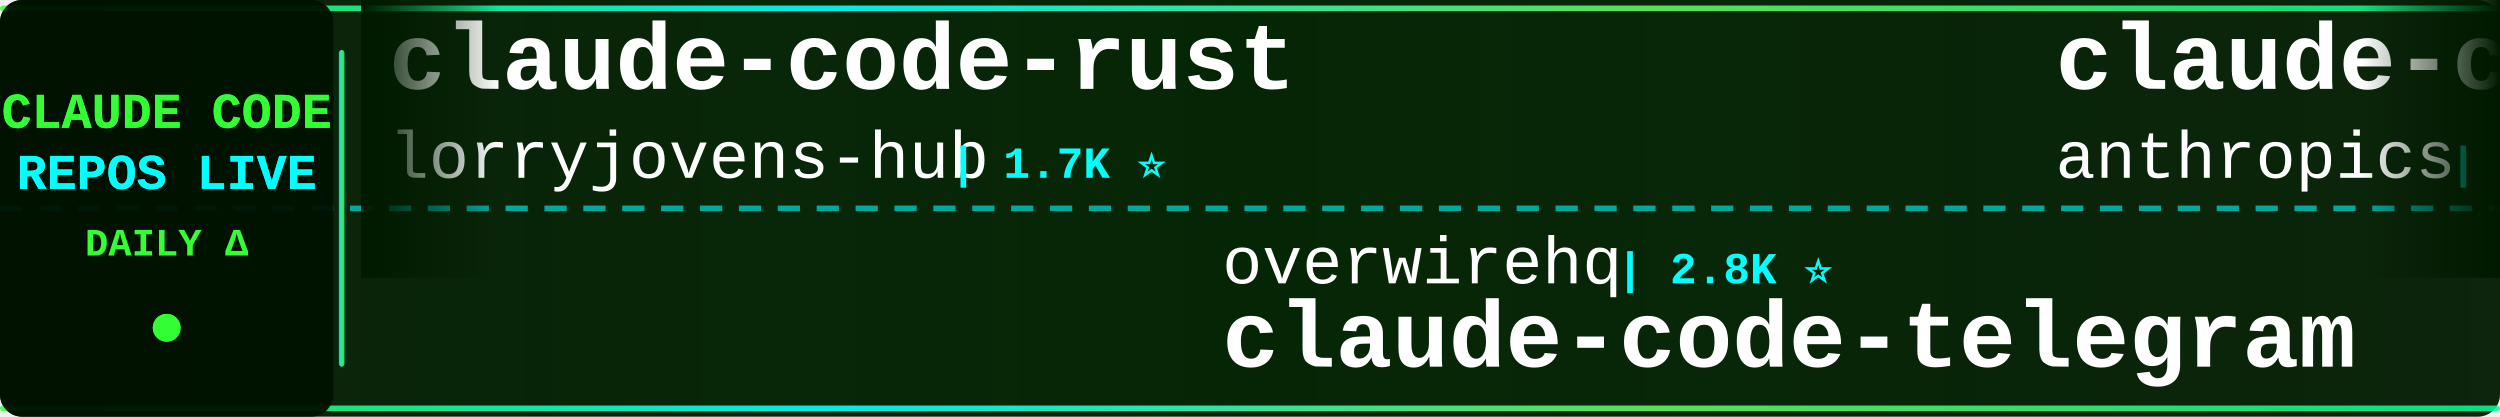
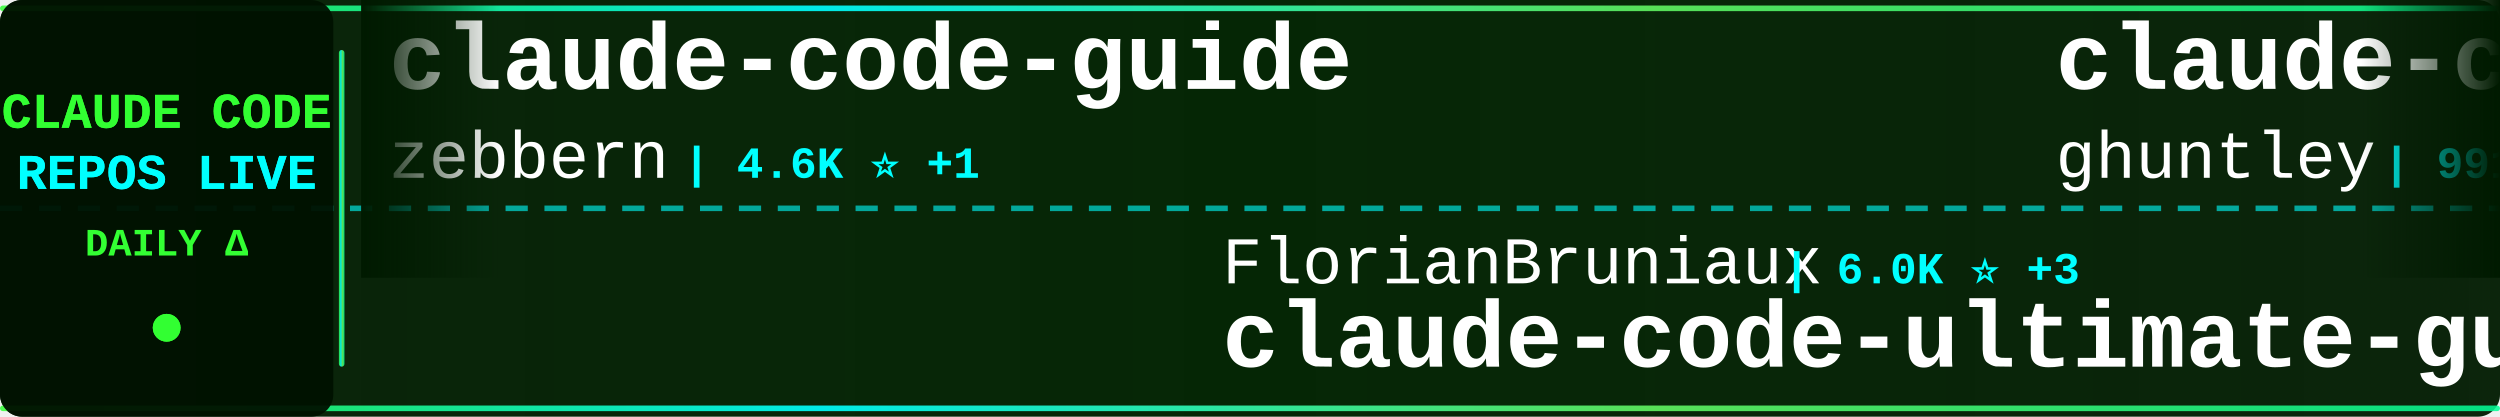
<svg xmlns="http://www.w3.org/2000/svg" width="900" height="150">
  <defs>
    <linearGradient id="tickerBg" x1="0%" y1="0%" x2="100%" y2="0%">
      <stop offset="0%" style="stop-color:#001a00;stop-opacity:0.95" />
      <stop offset="50%" style="stop-color:#002200;stop-opacity:0.98" />
      <stop offset="100%" style="stop-color:#001a00;stop-opacity:0.95" />
    </linearGradient>
    <linearGradient id="borderGrad" x1="0%" y1="0%" x2="100%" y2="0%">
      <stop offset="0%" style="stop-color:#33ff33;stop-opacity:0.85">
        <animate attributeName="stop-opacity" values="0.85;1;0.85" dur="2s" repeatCount="indefinite" />
      </stop>
      <stop offset="33%" style="stop-color:#00ffff;stop-opacity:0.9">
        <animate attributeName="stop-opacity" values="0.9;1;0.9" dur="2.2s" repeatCount="indefinite" />
      </stop>
      <stop offset="66%" style="stop-color:#66ff66;stop-opacity:0.85">
        <animate attributeName="stop-opacity" values="0.85;1;0.85" dur="1.8s" repeatCount="indefinite" />
      </stop>
      <stop offset="100%" style="stop-color:#00ff99;stop-opacity:0.85">
        <animate attributeName="stop-opacity" values="0.85;1;0.85" dur="2s" repeatCount="indefinite" />
      </stop>
    </linearGradient>
    <filter id="textGlow">
      <feGaussianBlur stdDeviation="0.1" result="coloredBlur" />
      <feMerge>
        <feMergeNode in="coloredBlur" />
        <feMergeNode in="SourceGraphic" />
      </feMerge>
    </filter>
    <filter id="metricGlow">
      <feGaussianBlur stdDeviation="0.2" result="coloredBlur" />
      <feMerge>
        <feMergeNode in="coloredBlur" />
        <feMergeNode in="SourceGraphic" />
      </feMerge>
    </filter>
    <linearGradient id="leftFade" x1="0%" y1="0%" x2="100%" y2="0%">
      <stop offset="0%" style="stop-color:#001a00;stop-opacity:1" />
      <stop offset="100%" style="stop-color:#001a00;stop-opacity:0" />
    </linearGradient>
    <linearGradient id="rightFade" x1="0%" y1="0%" x2="100%" y2="0%">
      <stop offset="0%" style="stop-color:#001a00;stop-opacity:0" />
      <stop offset="100%" style="stop-color:#001a00;stop-opacity:1" />
    </linearGradient>
  </defs>
  <rect width="900" height="150" fill="url(#tickerBg)" rx="8" />
  <rect x="0" y="2" width="900" height="2" fill="url(#borderGrad)" rx="1" />
  <rect x="0" y="146" width="900" height="2" fill="url(#borderGrad)" rx="1" />
  <line x1="0" y1="75" x2="900" y2="75" stroke="#00ffff" stroke-width="2" stroke-dasharray="8 6" opacity="0.6" />
  <rect x="0" y="0" width="120" height="150" fill="#001100" opacity="0.95" rx="8" />
  <text x="60" y="46" font-family="'Courier New', monospace" font-size="18" font-weight="bold" fill="#33ff33" text-anchor="middle" filter="url(#textGlow)">
    CLAUDE CODE
  </text>
  <text x="60" y="68" font-family="'Courier New', monospace" font-size="18" font-weight="bold" fill="#00ffff" text-anchor="middle" filter="url(#textGlow)">
    REPOS LIVE
  </text>
  <text x="60" y="92" font-family="'Courier New', monospace" font-size="14" font-weight="bold" fill="#33ff33" text-anchor="middle">
    DAILY Δ
  </text>
  <circle cx="60" cy="118" r="5" fill="#33ff33" filter="url(#metricGlow)">
    <animate attributeName="r" values="4;6;4" dur="1.5s" repeatCount="indefinite" />
    <animate attributeName="opacity" values="0.6;1;0.6" dur="1.5s" repeatCount="indefinite" />
  </circle>
  <rect x="122" y="18" width="2" height="114" fill="url(#borderGrad)" rx="1" />
  <clipPath id="tickerClip">
    <rect x="130" y="0" width="770" height="150" />
  </clipPath>
  <g clip-path="url(#tickerClip)">
    <g id="tickerItems">
      <animateTransform attributeName="transform" attributeType="XML" type="translate" from="0 0" to="-3000 0" dur="54s" repeatCount="indefinite" />
      <g transform="translate(0, 0)">
+         <text x="140" y="32" font-family="'Courier New', monospace" font-size="34" font-weight="bold" fill="#ffffff">claude-code-guide</text>
+         <text x="140" y="64" font-family="'Courier New', monospace" font-size="24" font-weight="normal" fill="#ffffff" opacity="1.0">zebbern</text>
+         <text x="246" y="64" font-family="'Courier New', monospace" font-size="16" font-weight="bold" fill="#00ffff"> | 4.6K ⭐ +1</text>
+       </g>
+       <g transform="translate(300, 0)">
+         <text x="140" y="102" font-family="'Courier New', monospace" font-size="24" font-weight="normal" fill="#ffffff" opacity="1.0">FlorianBruniaux</text>
+         <text x="342" y="102" font-family="'Courier New', monospace" font-size="16" font-weight="bold" fill="#00ffff"> | 6.0K ⭐ +3</text>
+         <text x="140" y="132" font-family="'Courier New', monospace" font-size="34" font-weight="bold" fill="#ffffff">claude-code-ultimate-gui...</text>
+       </g>
+       <g transform="translate(600, 0)">
+         <text x="140" y="32" font-family="'Courier New', monospace" font-size="34" font-weight="bold" fill="#ffffff">claude-code-source-code-...</text>
+         <text x="140" y="64" font-family="'Courier New', monospace" font-size="24" font-weight="normal" fill="#ffffff" opacity="1.0">ghuntley</text>
+         <text x="258" y="64" font-family="'Courier New', monospace" font-size="16" font-weight="bold" fill="#00ffff"> | 991 ⭐ -1</text>
+       </g>
+       <g transform="translate(900, 0)">
+         <text x="140" y="102" font-family="'Courier New', monospace" font-size="24" font-weight="normal" fill="#ffffff" opacity="1.0">https-deeplearning-ai</text>
+         <text x="414" y="102" font-family="'Courier New', monospace" font-size="16" font-weight="bold" fill="#00ffff"> | 553 ⭐ +1</text>
+         <text x="140" y="132" font-family="'Courier New', monospace" font-size="34" font-weight="bold" fill="#ffffff">sc-claude-code-files</text>
+       </g>
+       <g transform="translate(1200, 0)">
+         <text x="140" y="32" font-family="'Courier New', monospace" font-size="34" font-weight="bold" fill="#ffffff">awesome-claude-code-suba...</text>
+         <text x="140" y="64" font-family="'Courier New', monospace" font-size="24" font-weight="normal" fill="#ffffff" opacity="1.0">VoltAgent</text>
+         <text x="270" y="64" font-family="'Courier New', monospace" font-size="16" font-weight="bold" fill="#00ffff"> | 25.3K ⭐ +4</text>
+       </g>
+       <g transform="translate(1500, 0)">
+         <text x="140" y="102" font-family="'Courier New', monospace" font-size="24" font-weight="normal" fill="#ffffff" opacity="1.0">luyao618</text>
+         <text x="258" y="102" font-family="'Courier New', monospace" font-size="16" font-weight="bold" fill="#00ffff"> | 1.7K ⭐</text>
+         <text x="140" y="132" font-family="'Courier New', monospace" font-size="34" font-weight="bold" fill="#ffffff">Claude-Code-Source-Study</text>
+       </g>
+       <g transform="translate(1800, 0)">
        <text x="140" y="32" font-family="'Courier New', monospace" font-size="34" font-weight="bold" fill="#ffffff">claude-code-rust</text>
        <text x="140" y="64" font-family="'Courier New', monospace" font-size="24" font-weight="normal" fill="#ffffff" opacity="1.0">lorryjovens-hub</text>
-         <text x="342" y="64" font-family="'Courier New', monospace" font-size="16" font-weight="bold" fill="#00ffff"> | 1.7K ⭐</text>
-       </g>
-       <g transform="translate(300, 0)">
-         <text x="140" y="102" font-family="'Courier New', monospace" font-size="24" font-weight="normal" fill="#ffffff" opacity="1.0">overwirehq</text>
-         <text x="282" y="102" font-family="'Courier New', monospace" font-size="16" font-weight="bold" fill="#00ffff"> | 2.8K ⭐</text>
-         <text x="140" y="132" font-family="'Courier New', monospace" font-size="34" font-weight="bold" fill="#ffffff">claude-code-telegram</text>
-       </g>
-       <g transform="translate(600, 0)">
-         <text x="140" y="32" font-family="'Courier New', monospace" font-size="34" font-weight="bold" fill="#ffffff">claude-code-action</text>
-         <text x="140" y="64" font-family="'Courier New', monospace" font-size="24" font-weight="normal" fill="#ffffff" opacity="1.0">anthropics</text>
-         <text x="282" y="64" font-family="'Courier New', monospace" font-size="16" font-weight="bold" fill="#00ffff"> | 8.9K ⭐</text>
-       </g>
-       <g transform="translate(900, 0)">
-         <text x="140" y="102" font-family="'Courier New', monospace" font-size="24" font-weight="normal" fill="#ffffff" opacity="1.0">OrcaWhisper</text>
-         <text x="294" y="102" font-family="'Courier New', monospace" font-size="16" font-weight="bold" fill="#00ffff"> | 100 ⭐</text>
-         <text x="140" y="132" font-family="'Courier New', monospace" font-size="34" font-weight="bold" fill="#ffffff">Claude-Code</text>
-       </g>
-       <g transform="translate(1200, 0)">
-         <text x="140" y="32" font-family="'Courier New', monospace" font-size="34" font-weight="bold" fill="#ffffff">claude-code-tips</text>
-         <text x="140" y="64" font-family="'Courier New', monospace" font-size="24" font-weight="normal" fill="#ffffff" opacity="1.0">ykdojo</text>
-         <text x="234" y="64" font-family="'Courier New', monospace" font-size="16" font-weight="bold" fill="#00ffff"> | 10.1K ⭐ +2</text>
-       </g>
-       <g transform="translate(1500, 0)">
-         <text x="140" y="102" font-family="'Courier New', monospace" font-size="24" font-weight="normal" fill="#ffffff" opacity="1.0">JrCx7scC</text>
-         <text x="258" y="102" font-family="'Courier New', monospace" font-size="16" font-weight="bold" fill="#00ffff"> | 376 ⭐</text>
-         <text x="140" y="132" font-family="'Courier New', monospace" font-size="34" font-weight="bold" fill="#ffffff">claude-code-source</text>
-       </g>
-       <g transform="translate(1800, 0)">
-         <text x="140" y="32" font-family="'Courier New', monospace" font-size="34" font-weight="bold" fill="#ffffff">claude-code-prompts</text>
-         <text x="140" y="64" font-family="'Courier New', monospace" font-size="24" font-weight="normal" fill="#ffffff" opacity="1.0">repowise-dev</text>
-         <text x="306" y="64" font-family="'Courier New', monospace" font-size="16" font-weight="bold" fill="#00ffff"> | 1.2K ⭐</text>
+         <text x="342" y="64" font-family="'Courier New', monospace" font-size="16" font-weight="bold" fill="#00ffff"> | 1.7K ⭐ -1</text>
      </g>
      <g transform="translate(2100, 0)">
-         <text x="140" y="102" font-family="'Courier New', monospace" font-size="24" font-weight="normal" fill="#ffffff" opacity="1.0">darcyegb</text>
-         <text x="258" y="102" font-family="'Courier New', monospace" font-size="16" font-weight="bold" fill="#00ffff"> | 768 ⭐</text>
-         <text x="140" y="132" font-family="'Courier New', monospace" font-size="34" font-weight="bold" fill="#ffffff">ClaudeCodeAgents</text>
+         <text x="140" y="102" font-family="'Courier New', monospace" font-size="24" font-weight="normal" fill="#ffffff" opacity="1.0">multica-ai</text>
+         <text x="282" y="102" font-family="'Courier New', monospace" font-size="16" font-weight="bold" fill="#00ffff"> | 214.7K ⭐ +50</text>
+         <text x="140" y="132" font-family="'Courier New', monospace" font-size="34" font-weight="bold" fill="#ffffff">andrej-karpathy-skills</text>
      </g>
      <g transform="translate(2400, 0)">
-         <text x="140" y="32" font-family="'Courier New', monospace" font-size="34" font-weight="bold" fill="#ffffff">ClaudeCode-Portable</text>
-         <text x="140" y="64" font-family="'Courier New', monospace" font-size="24" font-weight="normal" fill="#ffffff" opacity="1.0">techjarves</text>
-         <text x="282" y="64" font-family="'Courier New', monospace" font-size="16" font-weight="bold" fill="#00ffff"> | 1.5K ⭐</text>
+         <text x="140" y="32" font-family="'Courier New', monospace" font-size="34" font-weight="bold" fill="#ffffff">claude_codex_bridge</text>
+         <text x="140" y="64" font-family="'Courier New', monospace" font-size="24" font-weight="normal" fill="#ffffff" opacity="1.0">SeemSeam</text>
+         <text x="258" y="64" font-family="'Courier New', monospace" font-size="16" font-weight="bold" fill="#00ffff"> | 3.5K ⭐</text>
      </g>
      <g transform="translate(2700, 0)">
-         <text x="140" y="102" font-family="'Courier New', monospace" font-size="24" font-weight="normal" fill="#ffffff" opacity="1.0">pengchengneo</text>
-         <text x="306" y="102" font-family="'Courier New', monospace" font-size="16" font-weight="bold" fill="#00ffff"> | 1.8K ⭐</text>
-         <text x="140" y="132" font-family="'Courier New', monospace" font-size="34" font-weight="bold" fill="#ffffff">Claude-Code</text>
+         <text x="140" y="102" font-family="'Courier New', monospace" font-size="24" font-weight="normal" fill="#ffffff" opacity="1.0">Pimzino</text>
+         <text x="246" y="102" font-family="'Courier New', monospace" font-size="16" font-weight="bold" fill="#00ffff"> | 3.9K ⭐ -1</text>
+         <text x="140" y="132" font-family="'Courier New', monospace" font-size="34" font-weight="bold" fill="#ffffff">claude-code-spec-workflo...</text>
      </g>
      <g transform="translate(3000, 0)">
-         <text x="140" y="32" font-family="'Courier New', monospace" font-size="34" font-weight="bold" fill="#ffffff">claude-code-rust</text>
-         <text x="140" y="64" font-family="'Courier New', monospace" font-size="24" font-weight="normal" fill="#ffffff" opacity="1.0">lorryjovens-hub</text>
-         <text x="342" y="64" font-family="'Courier New', monospace" font-size="16" font-weight="bold" fill="#00ffff"> | 1.7K ⭐</text>
+         <text x="140" y="32" font-family="'Courier New', monospace" font-size="34" font-weight="bold" fill="#ffffff">claude-code-guide</text>
+         <text x="140" y="64" font-family="'Courier New', monospace" font-size="24" font-weight="normal" fill="#ffffff" opacity="1.0">zebbern</text>
+         <text x="246" y="64" font-family="'Courier New', monospace" font-size="16" font-weight="bold" fill="#00ffff"> | 4.6K ⭐ +1</text>
      </g>
      <g transform="translate(3300, 0)">
-         <text x="140" y="102" font-family="'Courier New', monospace" font-size="24" font-weight="normal" fill="#ffffff" opacity="1.0">overwirehq</text>
-         <text x="282" y="102" font-family="'Courier New', monospace" font-size="16" font-weight="bold" fill="#00ffff"> | 2.8K ⭐</text>
-         <text x="140" y="132" font-family="'Courier New', monospace" font-size="34" font-weight="bold" fill="#ffffff">claude-code-telegram</text>
+         <text x="140" y="102" font-family="'Courier New', monospace" font-size="24" font-weight="normal" fill="#ffffff" opacity="1.0">FlorianBruniaux</text>
+         <text x="342" y="102" font-family="'Courier New', monospace" font-size="16" font-weight="bold" fill="#00ffff"> | 6.0K ⭐ +3</text>
+         <text x="140" y="132" font-family="'Courier New', monospace" font-size="34" font-weight="bold" fill="#ffffff">claude-code-ultimate-gui...</text>
      </g>
      <g transform="translate(3600, 0)">
-         <text x="140" y="32" font-family="'Courier New', monospace" font-size="34" font-weight="bold" fill="#ffffff">claude-code-action</text>
-         <text x="140" y="64" font-family="'Courier New', monospace" font-size="24" font-weight="normal" fill="#ffffff" opacity="1.0">anthropics</text>
-         <text x="282" y="64" font-family="'Courier New', monospace" font-size="16" font-weight="bold" fill="#00ffff"> | 8.9K ⭐</text>
+         <text x="140" y="32" font-family="'Courier New', monospace" font-size="34" font-weight="bold" fill="#ffffff">claude-code-source-code-...</text>
+         <text x="140" y="64" font-family="'Courier New', monospace" font-size="24" font-weight="normal" fill="#ffffff" opacity="1.0">ghuntley</text>
+         <text x="258" y="64" font-family="'Courier New', monospace" font-size="16" font-weight="bold" fill="#00ffff"> | 991 ⭐ -1</text>
      </g>
      <g transform="translate(3900, 0)">
-         <text x="140" y="102" font-family="'Courier New', monospace" font-size="24" font-weight="normal" fill="#ffffff" opacity="1.0">OrcaWhisper</text>
-         <text x="294" y="102" font-family="'Courier New', monospace" font-size="16" font-weight="bold" fill="#00ffff"> | 100 ⭐</text>
-         <text x="140" y="132" font-family="'Courier New', monospace" font-size="34" font-weight="bold" fill="#ffffff">Claude-Code</text>
+         <text x="140" y="102" font-family="'Courier New', monospace" font-size="24" font-weight="normal" fill="#ffffff" opacity="1.0">https-deeplearning-ai</text>
+         <text x="414" y="102" font-family="'Courier New', monospace" font-size="16" font-weight="bold" fill="#00ffff"> | 553 ⭐ +1</text>
+         <text x="140" y="132" font-family="'Courier New', monospace" font-size="34" font-weight="bold" fill="#ffffff">sc-claude-code-files</text>
      </g>
    </g>
  </g>
  <rect x="130" y="0" width="50" height="100" fill="url(#leftFade)" />
  <rect x="850" y="0" width="50" height="100" fill="url(#rightFade)" />
</svg>
